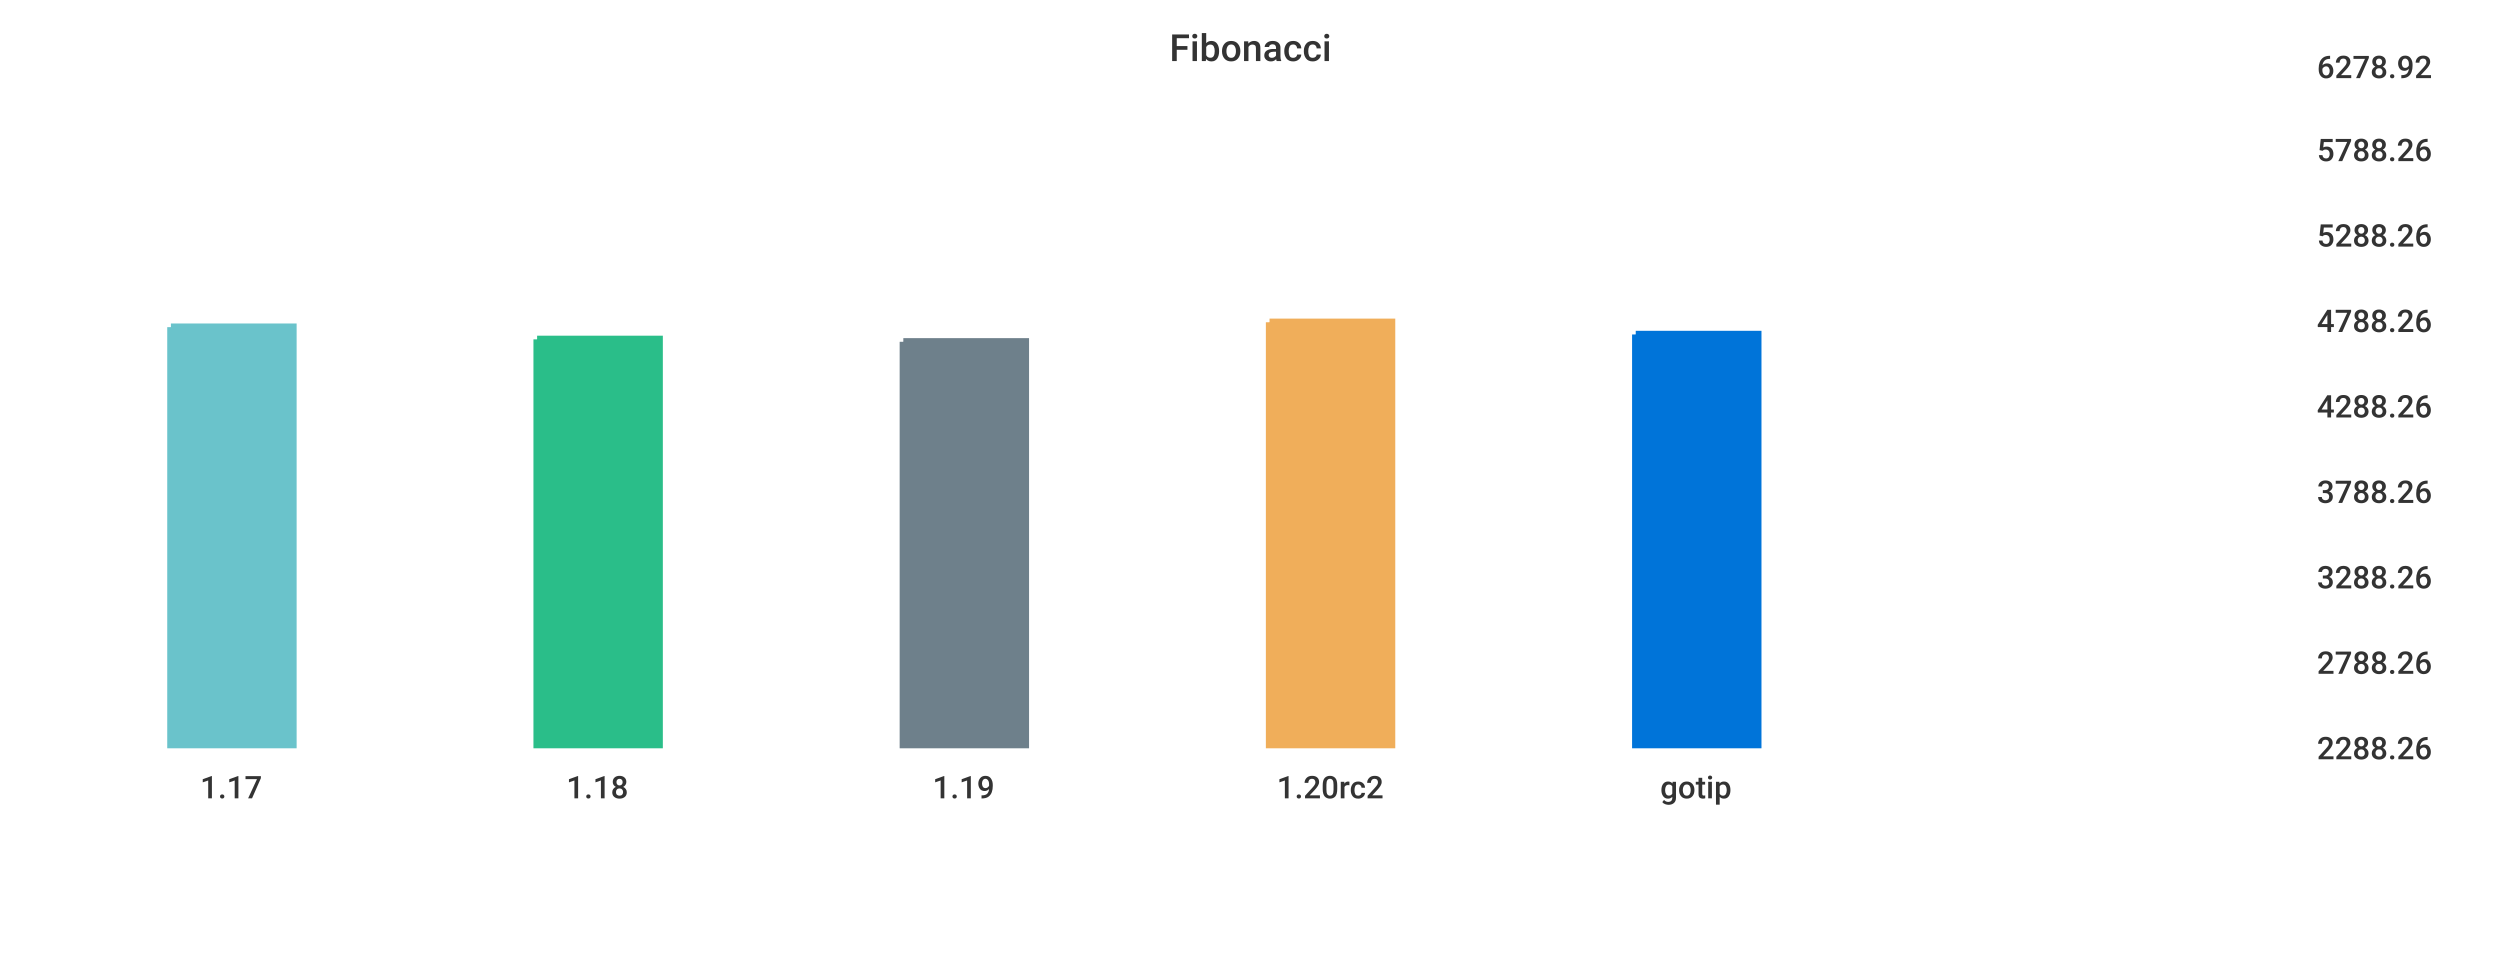
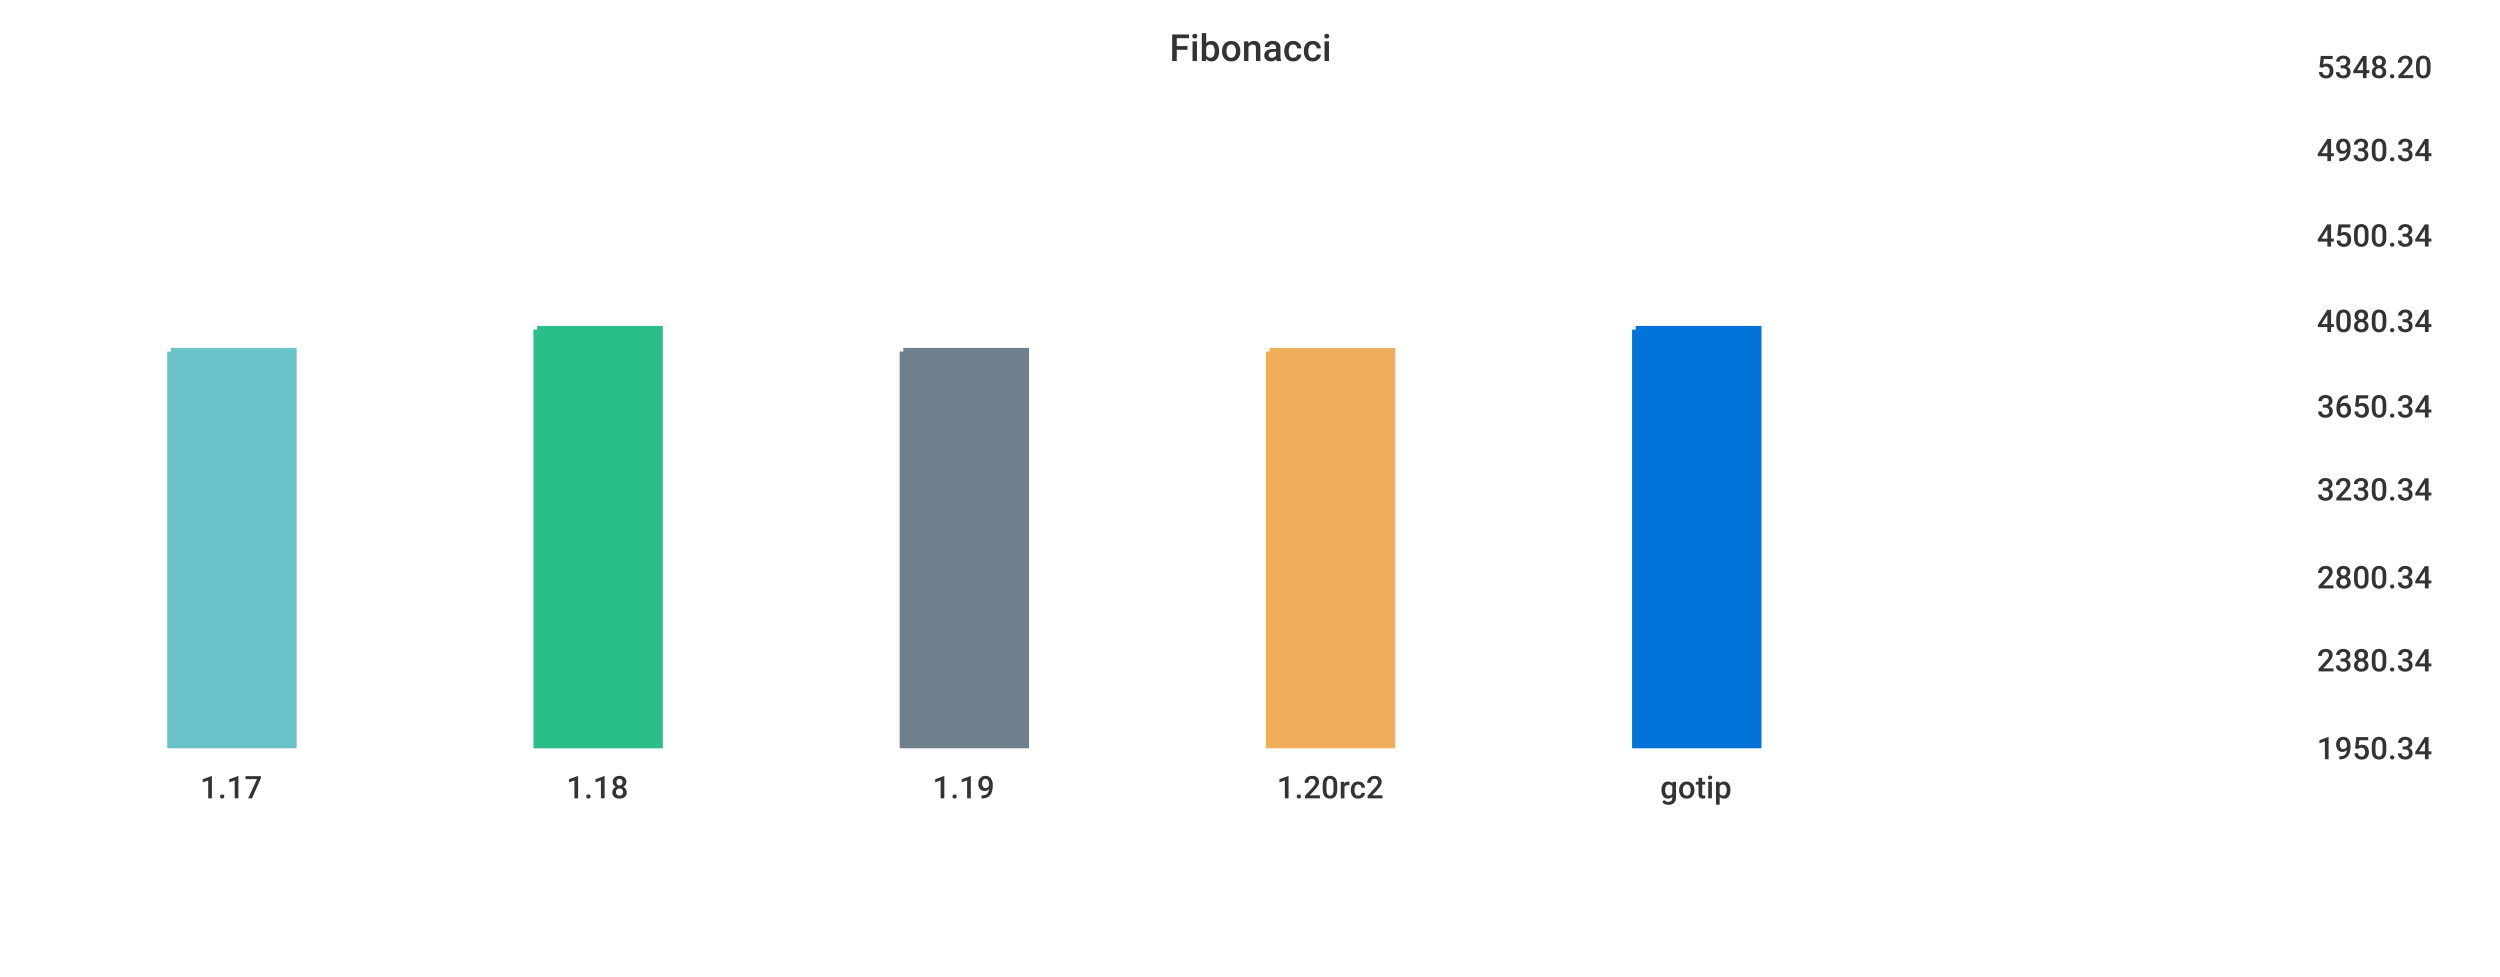
<svg xmlns="http://www.w3.org/2000/svg" width="1024" height="400">\n<path d="M 0 0 L 1024 0 L 1024 400 L 0 400 L 0 0" style="stroke-width:0;stroke:rgba(255,255,255,1.0);fill:rgba(255,255,255,1.0)" />
  <path d="M 20 26 L 934 26 L 934 305 L 20 305 L 20 26" style="stroke-width:0;stroke:rgba(255,255,255,1.0);fill:rgba(255,255,255,1.0)" />
-   <path d="M 70 134 L 120 134 L 120 305 L 70 305 L 70 134" style="stroke-width:3;stroke:rgba(106,195,203,1.0);fill:rgba(106,195,203,1.0)" />
-   <path d="M 220 139 L 270 139 L 270 305 L 220 305 L 220 139" style="stroke-width:3;stroke:rgba(42,190,137,1.0);fill:rgba(42,190,137,1.0)" />
-   <path d="M 370 140 L 420 140 L 420 305 L 370 305 L 370 140" style="stroke-width:3;stroke:rgba(110,128,139,1.0);fill:rgba(110,128,139,1.0)" />
-   <path d="M 520 132 L 570 132 L 570 305 L 520 305 L 520 132" style="stroke-width:3;stroke:rgba(240,174,90,1.0);fill:rgba(240,174,90,1.0)" />
-   <path d="M 670 137 L 720 137 L 720 305 L 670 305 L 670 137" style="stroke-width:3;stroke:rgba(0,116,217,1.0);fill:rgba(0,116,217,1.0)" />
+   <path d="M 70 144 L 120 144 L 120 305 L 70 305 L 70 144" style="stroke-width:3;stroke:rgba(106,195,203,1.0);fill:rgba(106,195,203,1.0)" />
+   <path d="M 220 135 L 270 135 L 270 305 L 220 305 L 220 135" style="stroke-width:3;stroke:rgba(42,190,137,1.0);fill:rgba(42,190,137,1.0)" />
+   <path d="M 370 144 L 420 144 L 420 305 L 370 305 L 370 144" style="stroke-width:3;stroke:rgba(110,128,139,1.0);fill:rgba(110,128,139,1.0)" />
+   <path d="M 520 144 L 570 144 L 570 305 L 520 305 L 520 144" style="stroke-width:3;stroke:rgba(240,174,90,1.0);fill:rgba(240,174,90,1.0)" />
+   <path d="M 670 135 L 720 135 L 720 305 L 670 305 L 670 135" style="stroke-width:3;stroke:rgba(0,116,217,1.0);fill:rgba(0,116,217,1.0)" />
  <path d="M 20 305 L 934 305" style="stroke-width:0;stroke:rgba(51,51,51,1.0);fill:none" />
  <path d="M 20 305 L 20 310" style="stroke-width:0;stroke:rgba(51,51,51,1.0);fill:none" />
  <text x="82" y="327" style="stroke-width:0;stroke:none;fill:rgba(51,51,51,1.0);font-size:12.8px;font-family:'Roboto Medium',sans-serif">1.17</text>
  <path d="M 170 305 L 170 310" style="stroke-width:0;stroke:rgba(51,51,51,1.0);fill:none" />
  <text x="232" y="327" style="stroke-width:0;stroke:none;fill:rgba(51,51,51,1.0);font-size:12.8px;font-family:'Roboto Medium',sans-serif">1.18</text>
  <path d="M 320 305 L 320 310" style="stroke-width:0;stroke:rgba(51,51,51,1.0);fill:none" />
  <text x="382" y="327" style="stroke-width:0;stroke:none;fill:rgba(51,51,51,1.0);font-size:12.8px;font-family:'Roboto Medium',sans-serif">1.19</text>
  <path d="M 470 305 L 470 310" style="stroke-width:0;stroke:rgba(51,51,51,1.0);fill:none" />
  <text x="523" y="327" style="stroke-width:0;stroke:none;fill:rgba(51,51,51,1.0);font-size:12.8px;font-family:'Roboto Medium',sans-serif">1.20rc2</text>
  <path d="M 620 305 L 620 310" style="stroke-width:0;stroke:rgba(51,51,51,1.0);fill:none" />
  <text x="680" y="327" style="stroke-width:0;stroke:none;fill:rgba(51,51,51,1.0);font-size:12.8px;font-family:'Roboto Medium',sans-serif">gotip</text>
  <path d="M 934 26 L 934 305" style="stroke-width:0;stroke:rgba(51,51,51,1.0);fill:none" />
  <path d="M 934 305 L 939 305" style="stroke-width:0;stroke:rgba(51,51,51,1.0);fill:none" />
  <path d="M 934 305 L 939 305" style="stroke-width:0;stroke:rgba(51,51,51,1.0);fill:none" />
-   <text x="949" y="311" style="stroke-width:0;stroke:none;fill:rgba(51,51,51,1.0);font-size:12.8px;font-family:'Roboto Medium',sans-serif">2288.26</text>
-   <path d="M 934 270 L 939 270" style="stroke-width:0;stroke:rgba(51,51,51,1.0);fill:none" />
-   <text x="949" y="276" style="stroke-width:0;stroke:none;fill:rgba(51,51,51,1.0);font-size:12.8px;font-family:'Roboto Medium',sans-serif">2788.26</text>
+   <text x="949" y="311" style="stroke-width:0;stroke:none;fill:rgba(51,51,51,1.0);font-size:12.8px;font-family:'Roboto Medium',sans-serif">1950.34</text>
+   <path d="M 934 269 L 939 269" style="stroke-width:0;stroke:rgba(51,51,51,1.0);fill:none" />
+   <text x="949" y="275" style="stroke-width:0;stroke:none;fill:rgba(51,51,51,1.0);font-size:12.8px;font-family:'Roboto Medium',sans-serif">2380.34</text>
  <path d="M 934 235 L 939 235" style="stroke-width:0;stroke:rgba(51,51,51,1.0);fill:none" />
-   <text x="949" y="241" style="stroke-width:0;stroke:none;fill:rgba(51,51,51,1.0);font-size:12.8px;font-family:'Roboto Medium',sans-serif">3288.26</text>
-   <path d="M 934 200 L 939 200" style="stroke-width:0;stroke:rgba(51,51,51,1.0);fill:none" />
-   <text x="949" y="206" style="stroke-width:0;stroke:none;fill:rgba(51,51,51,1.0);font-size:12.8px;font-family:'Roboto Medium',sans-serif">3788.26</text>
+   <text x="949" y="241" style="stroke-width:0;stroke:none;fill:rgba(51,51,51,1.0);font-size:12.8px;font-family:'Roboto Medium',sans-serif">2800.34</text>
+   <path d="M 934 199 L 939 199" style="stroke-width:0;stroke:rgba(51,51,51,1.0);fill:none" />
+   <text x="949" y="205" style="stroke-width:0;stroke:none;fill:rgba(51,51,51,1.0);font-size:12.8px;font-family:'Roboto Medium',sans-serif">3230.34</text>
  <path d="M 934 165 L 939 165" style="stroke-width:0;stroke:rgba(51,51,51,1.0);fill:none" />
-   <text x="949" y="171" style="stroke-width:0;stroke:none;fill:rgba(51,51,51,1.0);font-size:12.8px;font-family:'Roboto Medium',sans-serif">4288.26</text>
+   <text x="949" y="171" style="stroke-width:0;stroke:none;fill:rgba(51,51,51,1.0);font-size:12.8px;font-family:'Roboto Medium',sans-serif">3650.34</text>
  <path d="M 934 130 L 939 130" style="stroke-width:0;stroke:rgba(51,51,51,1.0);fill:none" />
-   <text x="949" y="136" style="stroke-width:0;stroke:none;fill:rgba(51,51,51,1.0);font-size:12.8px;font-family:'Roboto Medium',sans-serif">4788.26</text>
+   <text x="949" y="136" style="stroke-width:0;stroke:none;fill:rgba(51,51,51,1.0);font-size:12.8px;font-family:'Roboto Medium',sans-serif">4080.34</text>
  <path d="M 934 95 L 939 95" style="stroke-width:0;stroke:rgba(51,51,51,1.0);fill:none" />
-   <text x="949" y="101" style="stroke-width:0;stroke:none;fill:rgba(51,51,51,1.0);font-size:12.8px;font-family:'Roboto Medium',sans-serif">5288.26</text>
+   <text x="949" y="101" style="stroke-width:0;stroke:none;fill:rgba(51,51,51,1.0);font-size:12.8px;font-family:'Roboto Medium',sans-serif">4500.34</text>
  <path d="M 934 60 L 939 60" style="stroke-width:0;stroke:rgba(51,51,51,1.0);fill:none" />
-   <text x="949" y="66" style="stroke-width:0;stroke:none;fill:rgba(51,51,51,1.0);font-size:12.8px;font-family:'Roboto Medium',sans-serif">5788.26</text>
+   <text x="949" y="66" style="stroke-width:0;stroke:none;fill:rgba(51,51,51,1.0);font-size:12.8px;font-family:'Roboto Medium',sans-serif">4930.34</text>
  <path d="M 934 26 L 939 26" style="stroke-width:0;stroke:rgba(51,51,51,1.0);fill:none" />
-   <text x="949" y="32" style="stroke-width:0;stroke:none;fill:rgba(51,51,51,1.0);font-size:12.8px;font-family:'Roboto Medium',sans-serif">6278.92</text>
+   <text x="949" y="32" style="stroke-width:0;stroke:none;fill:rgba(51,51,51,1.0);font-size:12.8px;font-family:'Roboto Medium',sans-serif">5348.20</text>
  <text x="479" y="25" style="stroke-width:0;stroke:none;fill:rgba(51,51,51,1.0);font-size:15.3px;font-family:'Roboto Medium',sans-serif">Fibonacci</text>
</svg>
